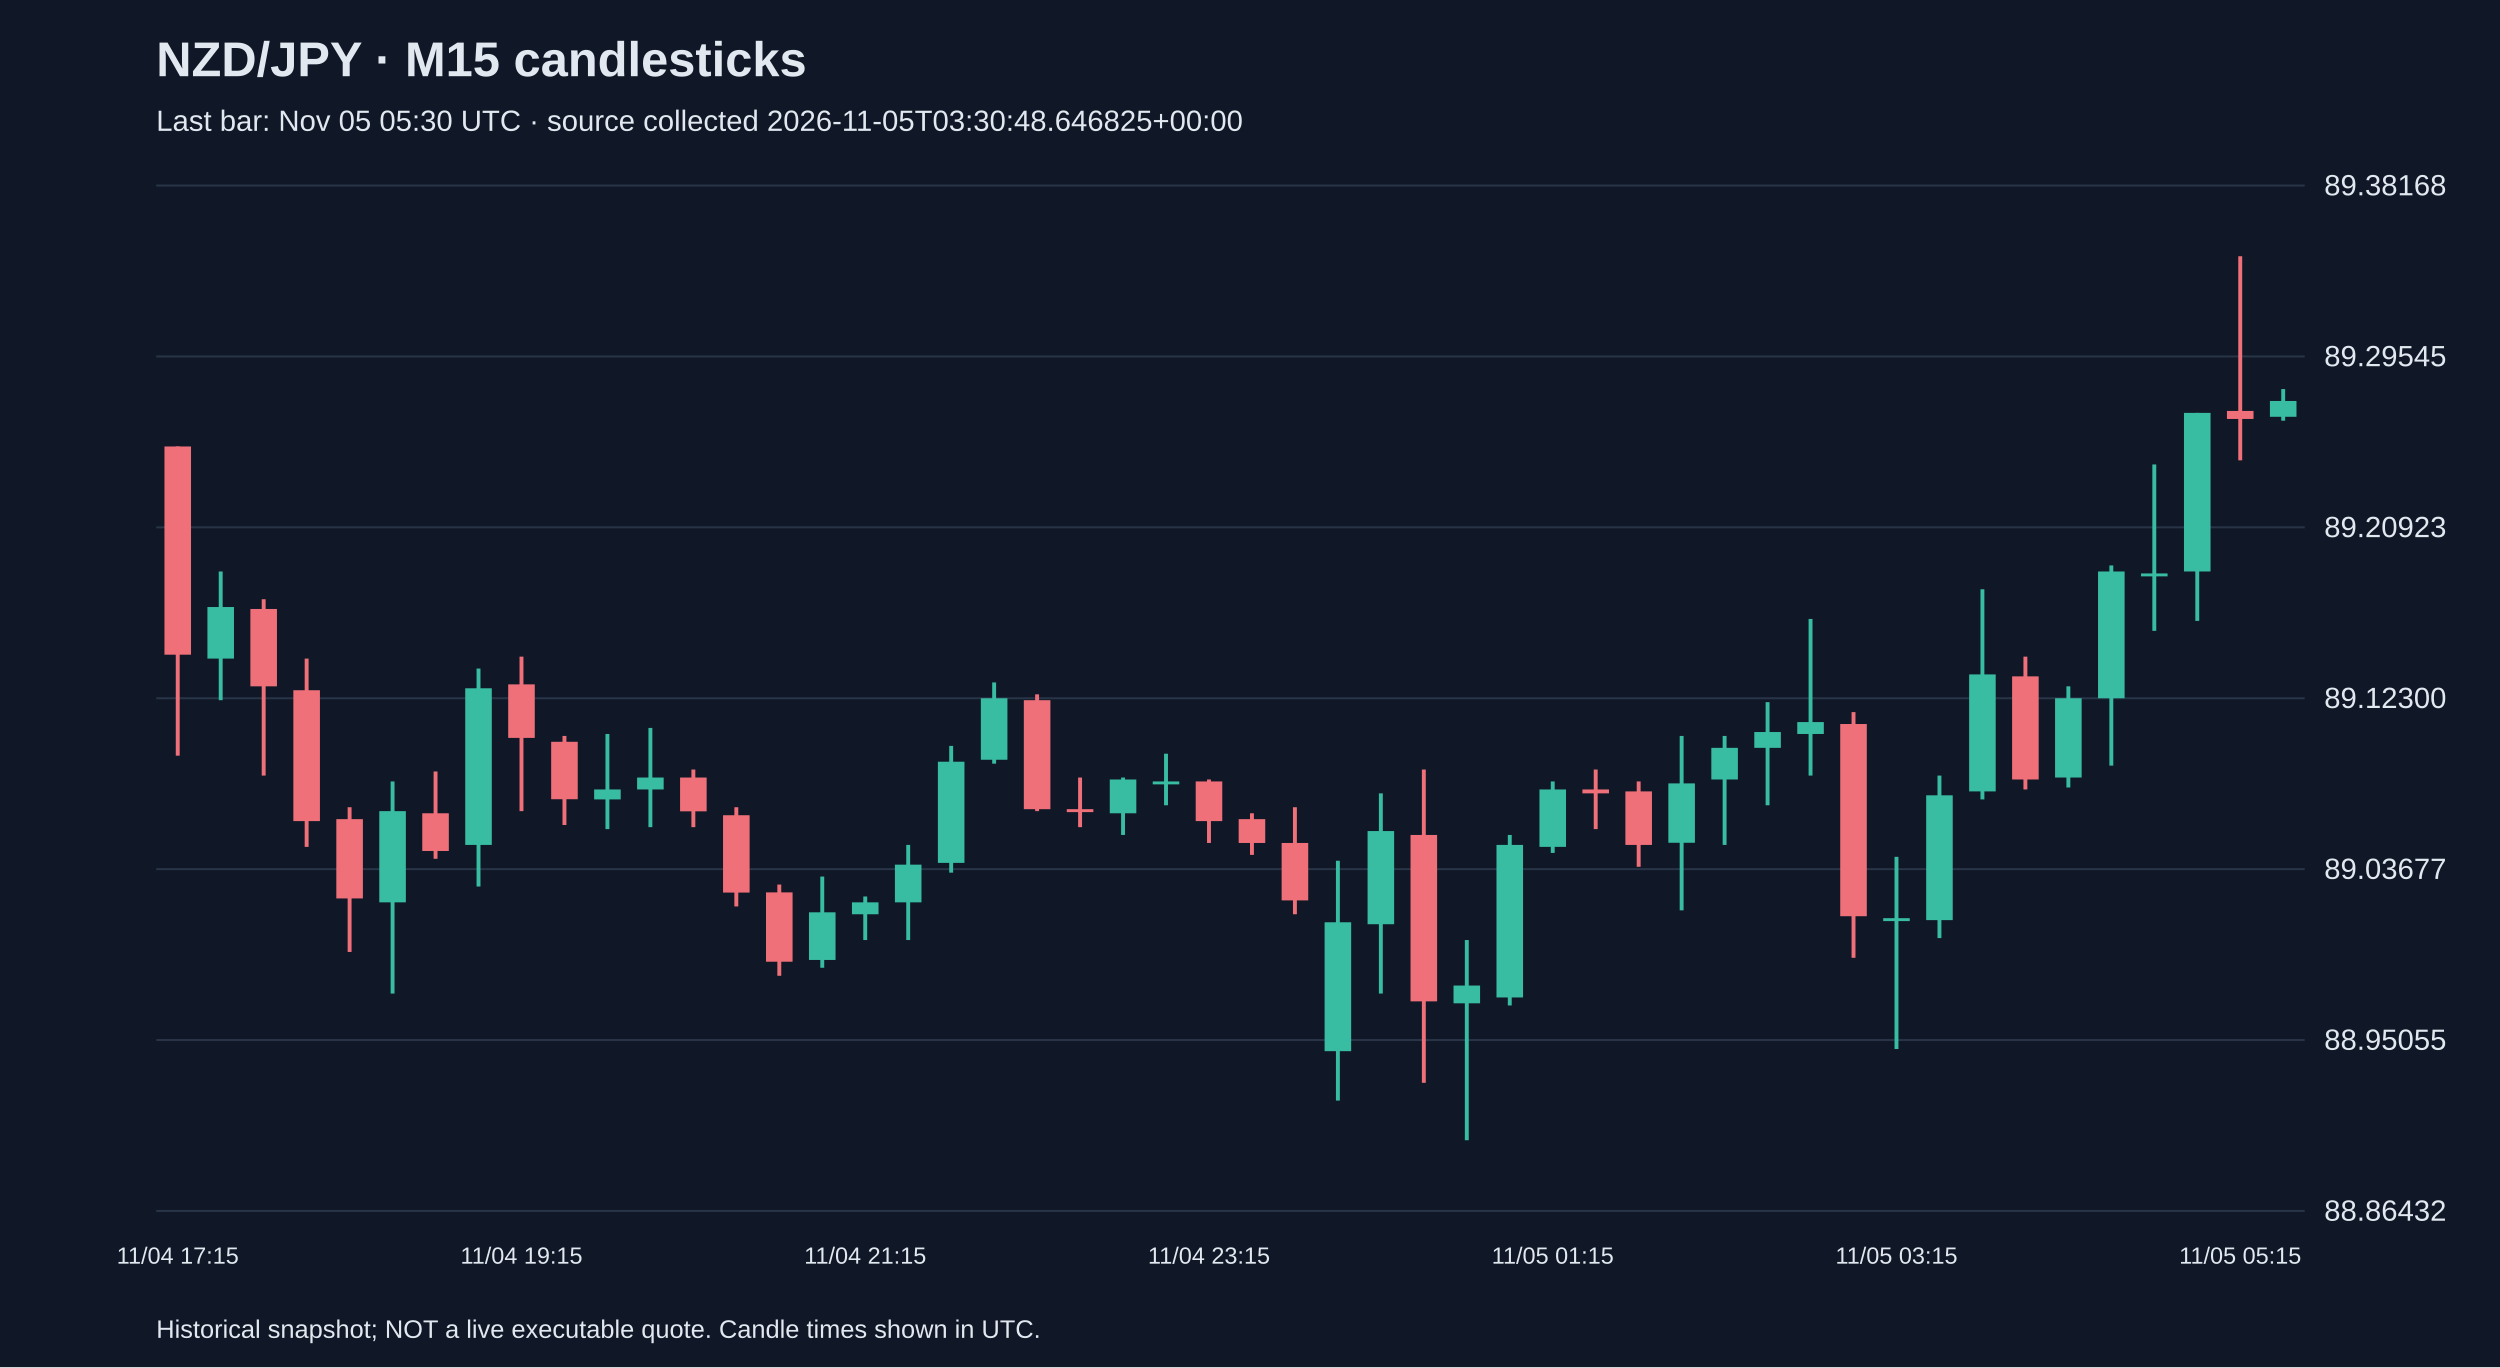
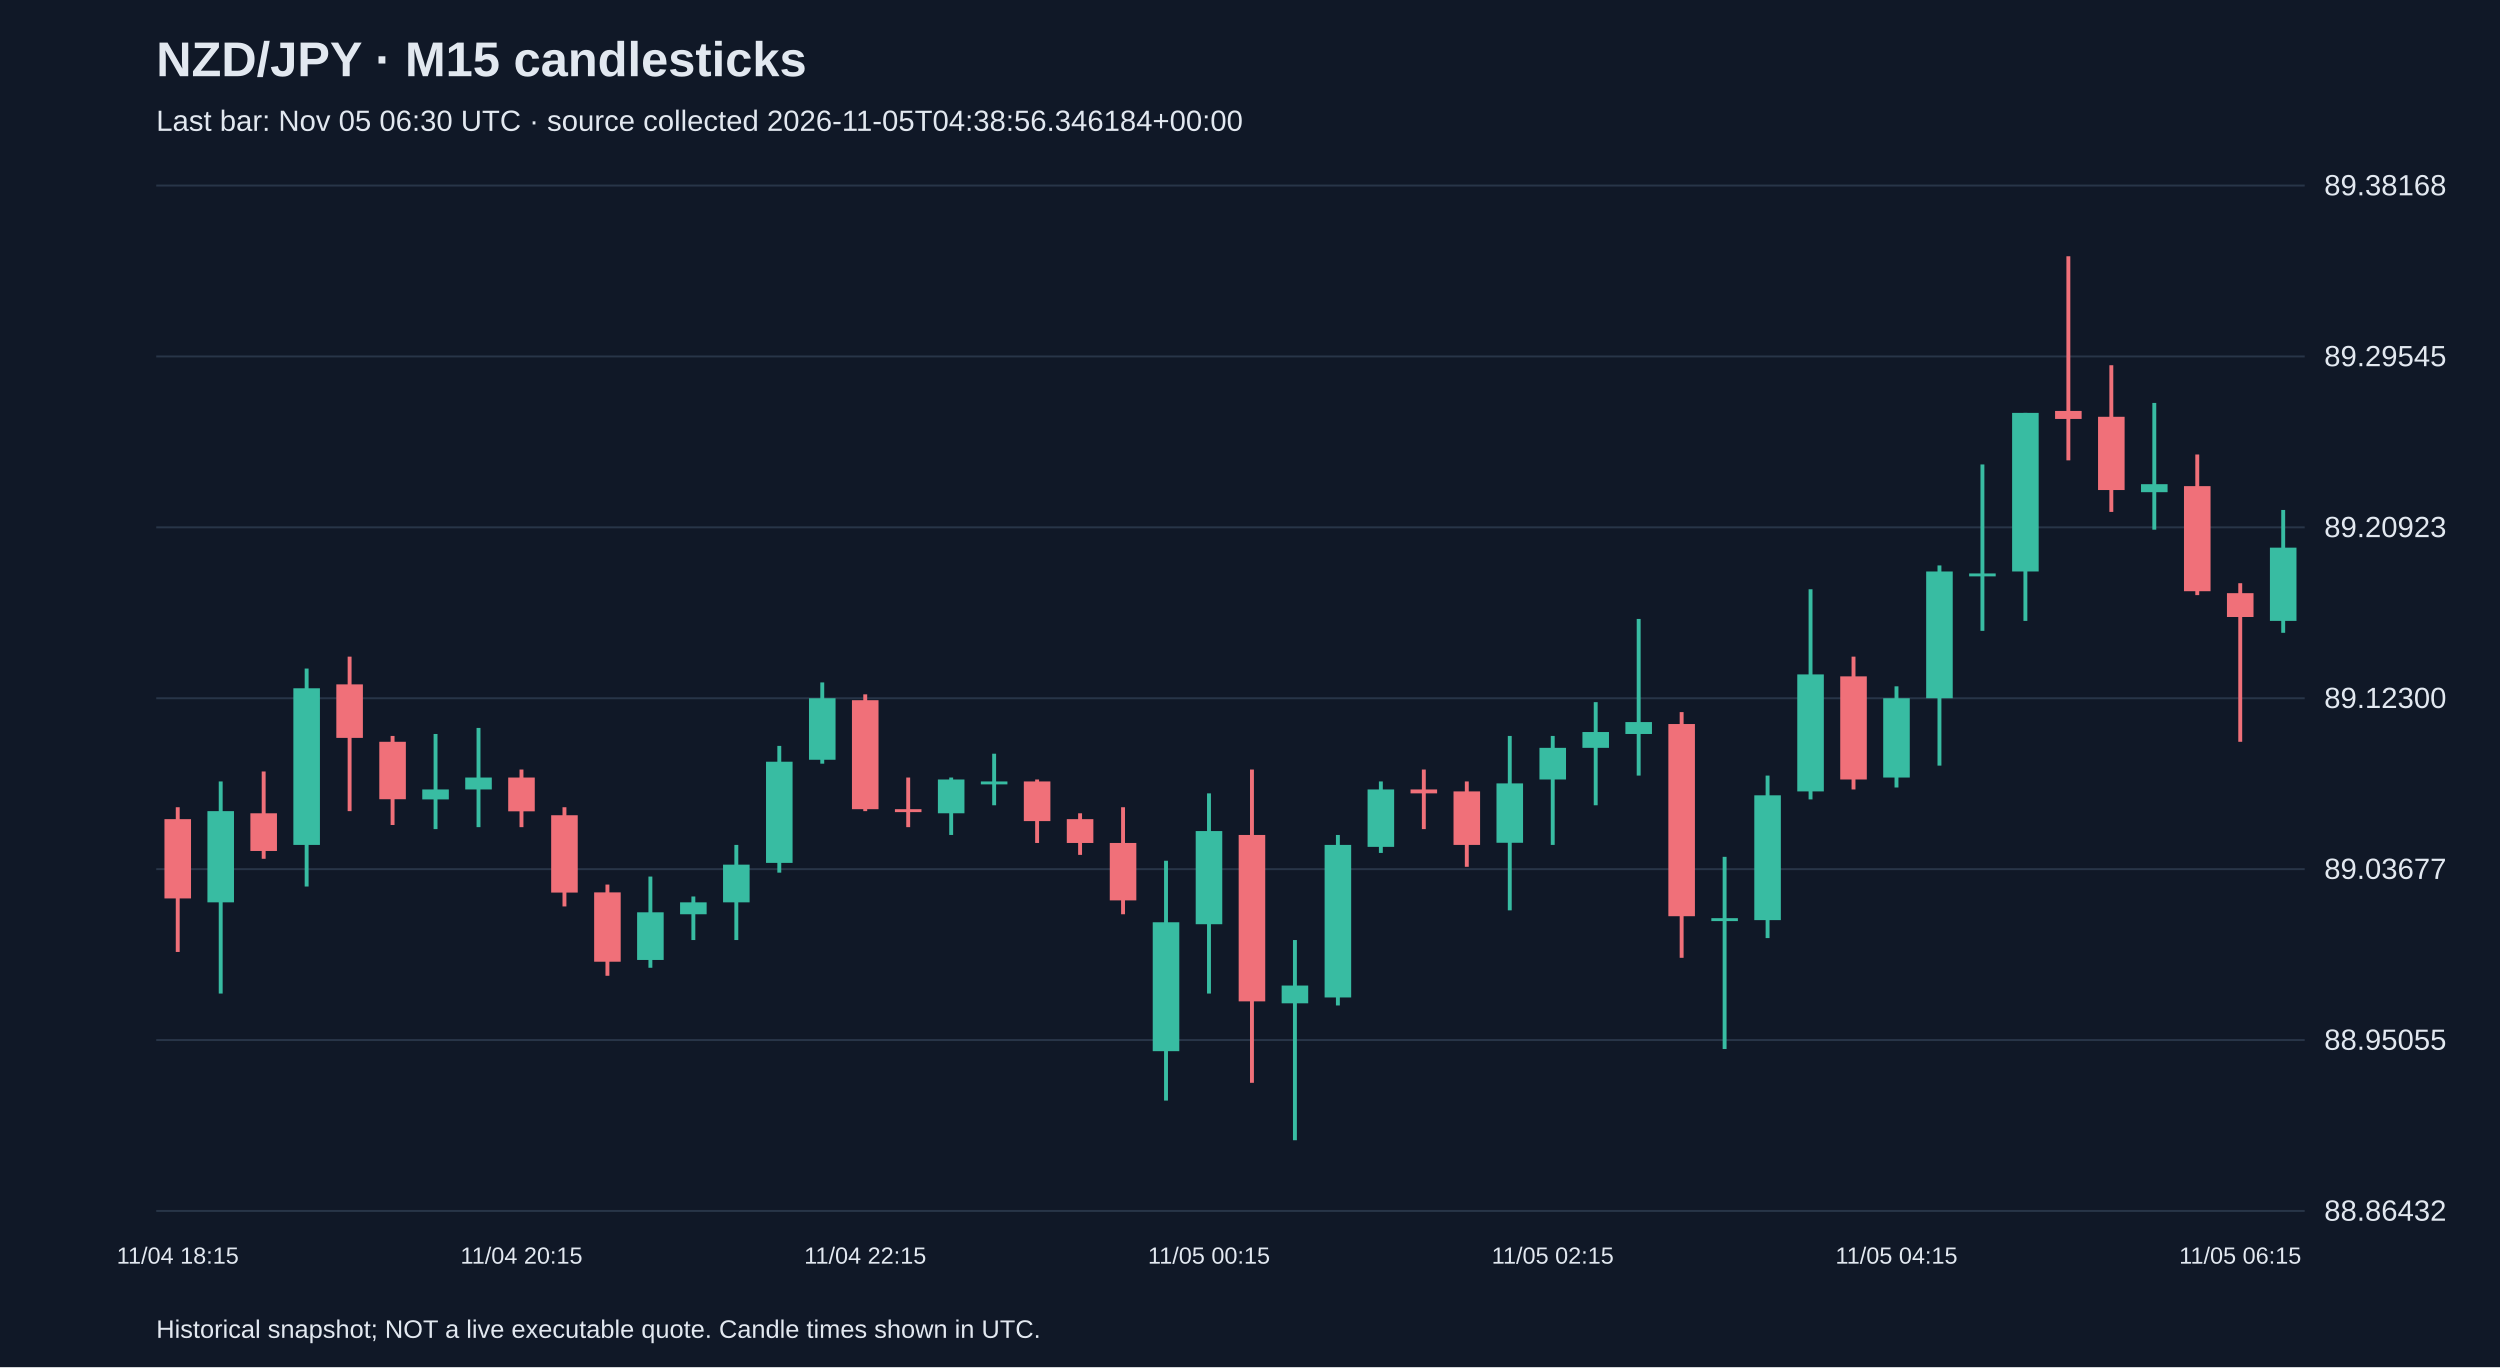
<svg xmlns="http://www.w3.org/2000/svg" viewBox="0 0 1280 700">
  <rect width="100%" height="100%" fill="#101827" />
  <style>text{font-family:Arial,sans-serif;fill:#e2e8f0}</style>
  <text x="80" y="39" font-size="25" font-weight="bold">NZD/JPY · M15 candlesticks</text>
-   <text x="80" y="67" font-size="15" fill="#a6b1c5">Last bar: Nov 05 05:30 UTC · source collected 2026-11-05T03:30:48.646825+00:00</text>
+   <text x="80" y="67" font-size="15" fill="#a6b1c5">Last bar: Nov 05 06:30 UTC · source collected 2026-11-05T04:38:56.346184+00:00</text>
  <line x1="80" y1="620.0" x2="1180" y2="620.0" stroke="#283548" />
  <text x="1190" y="625.0" font-size="15">88.86432</text>
  <line x1="80" y1="532.5" x2="1180" y2="532.5" stroke="#283548" />
  <text x="1190" y="537.5" font-size="15">88.95055</text>
  <line x1="80" y1="445.0" x2="1180" y2="445.0" stroke="#283548" />
  <text x="1190" y="450.0" font-size="15">89.03677</text>
  <line x1="80" y1="357.5" x2="1180" y2="357.5" stroke="#283548" />
  <text x="1190" y="362.5" font-size="15">89.12300</text>
  <line x1="80" y1="270.0" x2="1180" y2="270.0" stroke="#283548" />
  <text x="1190" y="275.0" font-size="15">89.20923</text>
  <line x1="80" y1="182.5" x2="1180" y2="182.5" stroke="#283548" />
  <text x="1190" y="187.5" font-size="15">89.29545</text>
  <line x1="80" y1="95.0" x2="1180" y2="95.0" stroke="#283548" />
  <text x="1190" y="100.0" font-size="15">89.38168</text>
-   <line x1="91.0" y1="228.6" x2="91.0" y2="386.9" stroke="#f07079" stroke-width="2" />
-   <rect x="84.2" y="228.6" width="13.6" height="106.6" fill="#f07079" />
-   <text x="91.0" y="647" text-anchor="middle" font-size="12">11/04 17:15</text>
-   <line x1="113.0" y1="292.6" x2="113.0" y2="358.5" stroke="#38bca2" stroke-width="2" />
-   <rect x="106.2" y="310.8" width="13.6" height="26.4" fill="#38bca2" />
-   <line x1="135.0" y1="306.8" x2="135.0" y2="397.1" stroke="#f07079" stroke-width="2" />
-   <rect x="128.2" y="311.8" width="13.6" height="39.6" fill="#f07079" />
-   <line x1="157.0" y1="337.2" x2="157.0" y2="433.6" stroke="#f07079" stroke-width="2" />
-   <rect x="150.2" y="353.4" width="13.6" height="67.0" fill="#f07079" />
-   <line x1="179.0" y1="413.3" x2="179.0" y2="487.4" stroke="#f07079" stroke-width="2" />
-   <rect x="172.2" y="419.4" width="13.6" height="40.6" fill="#f07079" />
-   <line x1="201.0" y1="400.1" x2="201.0" y2="508.7" stroke="#38bca2" stroke-width="2" />
-   <rect x="194.2" y="415.3" width="13.6" height="46.7" fill="#38bca2" />
-   <line x1="223.0" y1="395.0" x2="223.0" y2="439.7" stroke="#f07079" stroke-width="2" />
-   <rect x="216.2" y="416.4" width="13.6" height="19.3" fill="#f07079" />
-   <line x1="245.0" y1="342.3" x2="245.0" y2="453.9" stroke="#38bca2" stroke-width="2" />
-   <rect x="238.2" y="352.4" width="13.6" height="80.2" fill="#38bca2" />
-   <line x1="267.0" y1="336.2" x2="267.0" y2="415.3" stroke="#f07079" stroke-width="2" />
-   <rect x="260.2" y="350.4" width="13.6" height="27.4" fill="#f07079" />
-   <text x="267.0" y="647" text-anchor="middle" font-size="12">11/04 19:15</text>
-   <line x1="289.0" y1="376.8" x2="289.0" y2="422.4" stroke="#f07079" stroke-width="2" />
-   <rect x="282.2" y="379.8" width="13.6" height="29.4" fill="#f07079" />
-   <line x1="311.0" y1="375.8" x2="311.0" y2="424.5" stroke="#38bca2" stroke-width="2" />
-   <rect x="304.2" y="404.2" width="13.6" height="5.1" fill="#38bca2" />
-   <line x1="333.0" y1="372.7" x2="333.0" y2="423.5" stroke="#38bca2" stroke-width="2" />
-   <rect x="326.2" y="398.1" width="13.6" height="6.1" fill="#38bca2" />
-   <line x1="355.0" y1="394.0" x2="355.0" y2="423.5" stroke="#f07079" stroke-width="2" />
-   <rect x="348.2" y="398.1" width="13.6" height="17.3" fill="#f07079" />
-   <line x1="377.0" y1="413.3" x2="377.0" y2="464.1" stroke="#f07079" stroke-width="2" />
-   <rect x="370.2" y="417.4" width="13.6" height="39.6" fill="#f07079" />
-   <line x1="399.0" y1="452.9" x2="399.0" y2="499.6" stroke="#f07079" stroke-width="2" />
-   <rect x="392.2" y="456.9" width="13.6" height="35.5" fill="#f07079" />
-   <line x1="421.0" y1="448.8" x2="421.0" y2="495.5" stroke="#38bca2" stroke-width="2" />
-   <rect x="414.2" y="467.1" width="13.6" height="24.4" fill="#38bca2" />
-   <line x1="443.0" y1="459.0" x2="443.0" y2="481.3" stroke="#38bca2" stroke-width="2" />
-   <rect x="436.2" y="462.0" width="13.6" height="6.1" fill="#38bca2" />
-   <text x="443.0" y="647" text-anchor="middle" font-size="12">11/04 21:15</text>
-   <line x1="465.0" y1="432.6" x2="465.0" y2="481.3" stroke="#38bca2" stroke-width="2" />
-   <rect x="458.2" y="442.7" width="13.6" height="19.3" fill="#38bca2" />
-   <line x1="487.0" y1="381.9" x2="487.0" y2="446.8" stroke="#38bca2" stroke-width="2" />
-   <rect x="480.2" y="390.0" width="13.6" height="51.8" fill="#38bca2" />
-   <line x1="509.0" y1="349.4" x2="509.0" y2="391.0" stroke="#38bca2" stroke-width="2" />
-   <rect x="502.2" y="357.5" width="13.6" height="31.5" fill="#38bca2" />
-   <line x1="531.0" y1="355.5" x2="531.0" y2="415.3" stroke="#f07079" stroke-width="2" />
-   <rect x="524.2" y="358.5" width="13.6" height="55.8" fill="#f07079" />
-   <line x1="553.0" y1="398.1" x2="553.0" y2="423.5" stroke="#f07079" stroke-width="2" />
-   <rect x="546.2" y="414.3" width="13.6" height="1.5" fill="#f07079" />
-   <line x1="575.0" y1="398.1" x2="575.0" y2="427.5" stroke="#38bca2" stroke-width="2" />
-   <rect x="568.2" y="399.1" width="13.6" height="17.3" fill="#38bca2" />
-   <line x1="597.0" y1="385.9" x2="597.0" y2="412.3" stroke="#38bca2" stroke-width="2" />
-   <rect x="590.2" y="400.1" width="13.6" height="1.5" fill="#38bca2" />
-   <line x1="619.0" y1="399.1" x2="619.0" y2="431.6" stroke="#f07079" stroke-width="2" />
-   <rect x="612.2" y="400.1" width="13.6" height="20.3" fill="#f07079" />
-   <text x="619.0" y="647" text-anchor="middle" font-size="12">11/04 23:15</text>
-   <line x1="641.0" y1="416.4" x2="641.0" y2="437.7" stroke="#f07079" stroke-width="2" />
-   <rect x="634.2" y="419.4" width="13.6" height="12.2" fill="#f07079" />
-   <line x1="663.0" y1="413.3" x2="663.0" y2="468.1" stroke="#f07079" stroke-width="2" />
-   <rect x="656.2" y="431.6" width="13.6" height="29.4" fill="#f07079" />
-   <line x1="685.0" y1="440.7" x2="685.0" y2="563.5" stroke="#38bca2" stroke-width="2" />
-   <rect x="678.2" y="472.2" width="13.6" height="66.0" fill="#38bca2" />
-   <line x1="707.0" y1="406.2" x2="707.0" y2="508.7" stroke="#38bca2" stroke-width="2" />
-   <rect x="700.2" y="425.5" width="13.6" height="47.7" fill="#38bca2" />
-   <line x1="729.0" y1="394.0" x2="729.0" y2="554.4" stroke="#f07079" stroke-width="2" />
-   <rect x="722.2" y="427.5" width="13.6" height="85.2" fill="#f07079" />
-   <line x1="751.0" y1="481.3" x2="751.0" y2="583.8" stroke="#38bca2" stroke-width="2" />
-   <rect x="744.2" y="504.6" width="13.6" height="9.1" fill="#38bca2" />
-   <line x1="773.0" y1="427.5" x2="773.0" y2="514.8" stroke="#38bca2" stroke-width="2" />
-   <rect x="766.2" y="432.6" width="13.6" height="78.1" fill="#38bca2" />
-   <line x1="795.0" y1="400.1" x2="795.0" y2="436.7" stroke="#38bca2" stroke-width="2" />
-   <rect x="788.2" y="404.2" width="13.6" height="29.4" fill="#38bca2" />
-   <text x="795.0" y="647" text-anchor="middle" font-size="12">11/05 01:15</text>
-   <line x1="817.0" y1="394.0" x2="817.0" y2="424.5" stroke="#f07079" stroke-width="2" />
-   <rect x="810.2" y="404.2" width="13.6" height="2.0" fill="#f07079" />
-   <line x1="839.0" y1="400.1" x2="839.0" y2="443.8" stroke="#f07079" stroke-width="2" />
-   <rect x="832.2" y="405.2" width="13.6" height="27.4" fill="#f07079" />
-   <line x1="861.0" y1="376.8" x2="861.0" y2="466.1" stroke="#38bca2" stroke-width="2" />
-   <rect x="854.2" y="401.1" width="13.6" height="30.4" fill="#38bca2" />
-   <line x1="883.0" y1="376.8" x2="883.0" y2="432.6" stroke="#38bca2" stroke-width="2" />
-   <rect x="876.2" y="382.9" width="13.6" height="16.2" fill="#38bca2" />
-   <line x1="905.0" y1="359.5" x2="905.0" y2="412.3" stroke="#38bca2" stroke-width="2" />
-   <rect x="898.2" y="374.8" width="13.6" height="8.1" fill="#38bca2" />
-   <line x1="927.0" y1="316.9" x2="927.0" y2="397.1" stroke="#38bca2" stroke-width="2" />
-   <rect x="920.2" y="369.7" width="13.6" height="6.1" fill="#38bca2" />
-   <line x1="949.0" y1="364.6" x2="949.0" y2="490.4" stroke="#f07079" stroke-width="2" />
-   <rect x="942.2" y="370.7" width="13.6" height="98.4" fill="#f07079" />
-   <line x1="971.0" y1="438.7" x2="971.0" y2="537.1" stroke="#38bca2" stroke-width="2" />
-   <rect x="964.2" y="470.1" width="13.6" height="1.5" fill="#38bca2" />
-   <text x="971.0" y="647" text-anchor="middle" font-size="12">11/05 03:15</text>
-   <line x1="993.0" y1="397.1" x2="993.0" y2="480.3" stroke="#38bca2" stroke-width="2" />
-   <rect x="986.2" y="407.2" width="13.6" height="63.9" fill="#38bca2" />
-   <line x1="1015.0" y1="301.7" x2="1015.0" y2="409.3" stroke="#38bca2" stroke-width="2" />
-   <rect x="1008.2" y="345.3" width="13.6" height="59.9" fill="#38bca2" />
-   <line x1="1037.0" y1="336.2" x2="1037.0" y2="404.2" stroke="#f07079" stroke-width="2" />
-   <rect x="1030.2" y="346.3" width="13.6" height="52.8" fill="#f07079" />
-   <line x1="1059.0" y1="351.4" x2="1059.0" y2="403.2" stroke="#38bca2" stroke-width="2" />
-   <rect x="1052.2" y="357.5" width="13.6" height="40.6" fill="#38bca2" />
-   <line x1="1081.0" y1="289.5" x2="1081.0" y2="392.0" stroke="#38bca2" stroke-width="2" />
-   <rect x="1074.2" y="292.6" width="13.6" height="64.9" fill="#38bca2" />
-   <line x1="1103.0" y1="237.8" x2="1103.0" y2="323.0" stroke="#38bca2" stroke-width="2" />
-   <rect x="1096.2" y="293.6" width="13.6" height="1.5" fill="#38bca2" />
-   <line x1="1125.0" y1="211.4" x2="1125.0" y2="317.9" stroke="#38bca2" stroke-width="2" />
-   <rect x="1118.2" y="211.4" width="13.6" height="81.2" fill="#38bca2" />
-   <line x1="1147.0" y1="131.2" x2="1147.0" y2="235.7" stroke="#f07079" stroke-width="2" />
-   <rect x="1140.2" y="210.4" width="13.6" height="4.1" fill="#f07079" />
-   <text x="1147.0" y="647" text-anchor="middle" font-size="12">11/05 05:15</text>
-   <line x1="1169.0" y1="199.2" x2="1169.0" y2="215.4" stroke="#38bca2" stroke-width="2" />
-   <rect x="1162.2" y="205.3" width="13.6" height="8.1" fill="#38bca2" />
+   <line x1="91.0" y1="413.3" x2="91.0" y2="487.4" stroke="#f07079" stroke-width="2" />
+   <rect x="84.2" y="419.4" width="13.6" height="40.6" fill="#f07079" />
+   <text x="91.0" y="647" text-anchor="middle" font-size="12">11/04 18:15</text>
+   <line x1="113.0" y1="400.1" x2="113.0" y2="508.7" stroke="#38bca2" stroke-width="2" />
+   <rect x="106.2" y="415.3" width="13.6" height="46.7" fill="#38bca2" />
+   <line x1="135.0" y1="395.0" x2="135.0" y2="439.7" stroke="#f07079" stroke-width="2" />
+   <rect x="128.2" y="416.4" width="13.6" height="19.3" fill="#f07079" />
+   <line x1="157.0" y1="342.3" x2="157.0" y2="453.9" stroke="#38bca2" stroke-width="2" />
+   <rect x="150.2" y="352.4" width="13.6" height="80.2" fill="#38bca2" />
+   <line x1="179.0" y1="336.2" x2="179.0" y2="415.3" stroke="#f07079" stroke-width="2" />
+   <rect x="172.2" y="350.4" width="13.6" height="27.4" fill="#f07079" />
+   <line x1="201.0" y1="376.8" x2="201.0" y2="422.4" stroke="#f07079" stroke-width="2" />
+   <rect x="194.2" y="379.8" width="13.6" height="29.4" fill="#f07079" />
+   <line x1="223.0" y1="375.8" x2="223.0" y2="424.5" stroke="#38bca2" stroke-width="2" />
+   <rect x="216.2" y="404.2" width="13.6" height="5.1" fill="#38bca2" />
+   <line x1="245.0" y1="372.7" x2="245.0" y2="423.5" stroke="#38bca2" stroke-width="2" />
+   <rect x="238.2" y="398.1" width="13.6" height="6.1" fill="#38bca2" />
+   <line x1="267.0" y1="394.0" x2="267.0" y2="423.5" stroke="#f07079" stroke-width="2" />
+   <rect x="260.2" y="398.1" width="13.6" height="17.3" fill="#f07079" />
+   <text x="267.0" y="647" text-anchor="middle" font-size="12">11/04 20:15</text>
+   <line x1="289.0" y1="413.3" x2="289.0" y2="464.1" stroke="#f07079" stroke-width="2" />
+   <rect x="282.2" y="417.4" width="13.6" height="39.6" fill="#f07079" />
+   <line x1="311.0" y1="452.9" x2="311.0" y2="499.6" stroke="#f07079" stroke-width="2" />
+   <rect x="304.2" y="456.9" width="13.6" height="35.5" fill="#f07079" />
+   <line x1="333.0" y1="448.8" x2="333.0" y2="495.5" stroke="#38bca2" stroke-width="2" />
+   <rect x="326.2" y="467.1" width="13.6" height="24.4" fill="#38bca2" />
+   <line x1="355.0" y1="459.0" x2="355.0" y2="481.3" stroke="#38bca2" stroke-width="2" />
+   <rect x="348.2" y="462.0" width="13.6" height="6.1" fill="#38bca2" />
+   <line x1="377.0" y1="432.6" x2="377.0" y2="481.3" stroke="#38bca2" stroke-width="2" />
+   <rect x="370.2" y="442.7" width="13.6" height="19.3" fill="#38bca2" />
+   <line x1="399.0" y1="381.9" x2="399.0" y2="446.8" stroke="#38bca2" stroke-width="2" />
+   <rect x="392.2" y="390.0" width="13.6" height="51.8" fill="#38bca2" />
+   <line x1="421.0" y1="349.4" x2="421.0" y2="391.0" stroke="#38bca2" stroke-width="2" />
+   <rect x="414.2" y="357.5" width="13.6" height="31.5" fill="#38bca2" />
+   <line x1="443.0" y1="355.5" x2="443.0" y2="415.3" stroke="#f07079" stroke-width="2" />
+   <rect x="436.2" y="358.5" width="13.6" height="55.8" fill="#f07079" />
+   <text x="443.0" y="647" text-anchor="middle" font-size="12">11/04 22:15</text>
+   <line x1="465.0" y1="398.1" x2="465.0" y2="423.5" stroke="#f07079" stroke-width="2" />
+   <rect x="458.2" y="414.3" width="13.6" height="1.5" fill="#f07079" />
+   <line x1="487.0" y1="398.1" x2="487.0" y2="427.5" stroke="#38bca2" stroke-width="2" />
+   <rect x="480.2" y="399.1" width="13.6" height="17.3" fill="#38bca2" />
+   <line x1="509.0" y1="385.9" x2="509.0" y2="412.3" stroke="#38bca2" stroke-width="2" />
+   <rect x="502.2" y="400.1" width="13.6" height="1.5" fill="#38bca2" />
+   <line x1="531.0" y1="399.1" x2="531.0" y2="431.6" stroke="#f07079" stroke-width="2" />
+   <rect x="524.2" y="400.1" width="13.6" height="20.3" fill="#f07079" />
+   <line x1="553.0" y1="416.4" x2="553.0" y2="437.7" stroke="#f07079" stroke-width="2" />
+   <rect x="546.2" y="419.4" width="13.6" height="12.2" fill="#f07079" />
+   <line x1="575.0" y1="413.3" x2="575.0" y2="468.1" stroke="#f07079" stroke-width="2" />
+   <rect x="568.2" y="431.6" width="13.6" height="29.4" fill="#f07079" />
+   <line x1="597.0" y1="440.7" x2="597.0" y2="563.5" stroke="#38bca2" stroke-width="2" />
+   <rect x="590.2" y="472.2" width="13.6" height="66.0" fill="#38bca2" />
+   <line x1="619.0" y1="406.2" x2="619.0" y2="508.7" stroke="#38bca2" stroke-width="2" />
+   <rect x="612.2" y="425.5" width="13.6" height="47.7" fill="#38bca2" />
+   <text x="619.0" y="647" text-anchor="middle" font-size="12">11/05 00:15</text>
+   <line x1="641.0" y1="394.0" x2="641.0" y2="554.4" stroke="#f07079" stroke-width="2" />
+   <rect x="634.2" y="427.5" width="13.6" height="85.2" fill="#f07079" />
+   <line x1="663.0" y1="481.3" x2="663.0" y2="583.8" stroke="#38bca2" stroke-width="2" />
+   <rect x="656.2" y="504.6" width="13.6" height="9.1" fill="#38bca2" />
+   <line x1="685.0" y1="427.5" x2="685.0" y2="514.8" stroke="#38bca2" stroke-width="2" />
+   <rect x="678.2" y="432.6" width="13.6" height="78.1" fill="#38bca2" />
+   <line x1="707.0" y1="400.1" x2="707.0" y2="436.7" stroke="#38bca2" stroke-width="2" />
+   <rect x="700.2" y="404.2" width="13.6" height="29.4" fill="#38bca2" />
+   <line x1="729.0" y1="394.0" x2="729.0" y2="424.5" stroke="#f07079" stroke-width="2" />
+   <rect x="722.2" y="404.2" width="13.6" height="2.0" fill="#f07079" />
+   <line x1="751.0" y1="400.1" x2="751.0" y2="443.8" stroke="#f07079" stroke-width="2" />
+   <rect x="744.2" y="405.2" width="13.6" height="27.4" fill="#f07079" />
+   <line x1="773.0" y1="376.8" x2="773.0" y2="466.1" stroke="#38bca2" stroke-width="2" />
+   <rect x="766.2" y="401.1" width="13.6" height="30.4" fill="#38bca2" />
+   <line x1="795.0" y1="376.8" x2="795.0" y2="432.6" stroke="#38bca2" stroke-width="2" />
+   <rect x="788.2" y="382.9" width="13.6" height="16.2" fill="#38bca2" />
+   <text x="795.0" y="647" text-anchor="middle" font-size="12">11/05 02:15</text>
+   <line x1="817.0" y1="359.5" x2="817.0" y2="412.3" stroke="#38bca2" stroke-width="2" />
+   <rect x="810.2" y="374.8" width="13.6" height="8.1" fill="#38bca2" />
+   <line x1="839.0" y1="316.9" x2="839.0" y2="397.1" stroke="#38bca2" stroke-width="2" />
+   <rect x="832.2" y="369.7" width="13.6" height="6.1" fill="#38bca2" />
+   <line x1="861.0" y1="364.6" x2="861.0" y2="490.4" stroke="#f07079" stroke-width="2" />
+   <rect x="854.2" y="370.7" width="13.6" height="98.4" fill="#f07079" />
+   <line x1="883.0" y1="438.7" x2="883.0" y2="537.1" stroke="#38bca2" stroke-width="2" />
+   <rect x="876.2" y="470.1" width="13.6" height="1.5" fill="#38bca2" />
+   <line x1="905.0" y1="397.1" x2="905.0" y2="480.3" stroke="#38bca2" stroke-width="2" />
+   <rect x="898.2" y="407.2" width="13.6" height="63.9" fill="#38bca2" />
+   <line x1="927.0" y1="301.7" x2="927.0" y2="409.3" stroke="#38bca2" stroke-width="2" />
+   <rect x="920.2" y="345.3" width="13.6" height="59.9" fill="#38bca2" />
+   <line x1="949.0" y1="336.2" x2="949.0" y2="404.2" stroke="#f07079" stroke-width="2" />
+   <rect x="942.2" y="346.3" width="13.6" height="52.8" fill="#f07079" />
+   <line x1="971.0" y1="351.4" x2="971.0" y2="403.2" stroke="#38bca2" stroke-width="2" />
+   <rect x="964.2" y="357.5" width="13.6" height="40.6" fill="#38bca2" />
+   <text x="971.0" y="647" text-anchor="middle" font-size="12">11/05 04:15</text>
+   <line x1="993.0" y1="289.5" x2="993.0" y2="392.0" stroke="#38bca2" stroke-width="2" />
+   <rect x="986.2" y="292.6" width="13.6" height="64.9" fill="#38bca2" />
+   <line x1="1015.0" y1="237.8" x2="1015.0" y2="323.0" stroke="#38bca2" stroke-width="2" />
+   <rect x="1008.2" y="293.6" width="13.6" height="1.5" fill="#38bca2" />
+   <line x1="1037.0" y1="211.4" x2="1037.0" y2="317.9" stroke="#38bca2" stroke-width="2" />
+   <rect x="1030.2" y="211.4" width="13.6" height="81.2" fill="#38bca2" />
+   <line x1="1059.0" y1="131.2" x2="1059.0" y2="235.7" stroke="#f07079" stroke-width="2" />
+   <rect x="1052.2" y="210.4" width="13.6" height="4.1" fill="#f07079" />
+   <line x1="1081.0" y1="187.0" x2="1081.0" y2="262.1" stroke="#f07079" stroke-width="2" />
+   <rect x="1074.2" y="213.4" width="13.6" height="37.5" fill="#f07079" />
+   <line x1="1103.0" y1="206.3" x2="1103.0" y2="271.2" stroke="#38bca2" stroke-width="2" />
+   <rect x="1096.2" y="247.9" width="13.6" height="4.1" fill="#38bca2" />
+   <line x1="1125.0" y1="232.7" x2="1125.0" y2="304.7" stroke="#f07079" stroke-width="2" />
+   <rect x="1118.2" y="248.9" width="13.6" height="53.8" fill="#f07079" />
+   <line x1="1147.0" y1="298.6" x2="1147.0" y2="379.8" stroke="#f07079" stroke-width="2" />
+   <rect x="1140.2" y="303.7" width="13.6" height="12.2" fill="#f07079" />
+   <text x="1147.0" y="647" text-anchor="middle" font-size="12">11/05 06:15</text>
+   <line x1="1169.0" y1="261.1" x2="1169.0" y2="324.0" stroke="#38bca2" stroke-width="2" />
+   <rect x="1162.2" y="280.4" width="13.6" height="37.5" fill="#38bca2" />
  <text x="80" y="685" font-size="13">Historical snapshot; NOT a live executable quote. Candle times shown in UTC.</text>
</svg>
